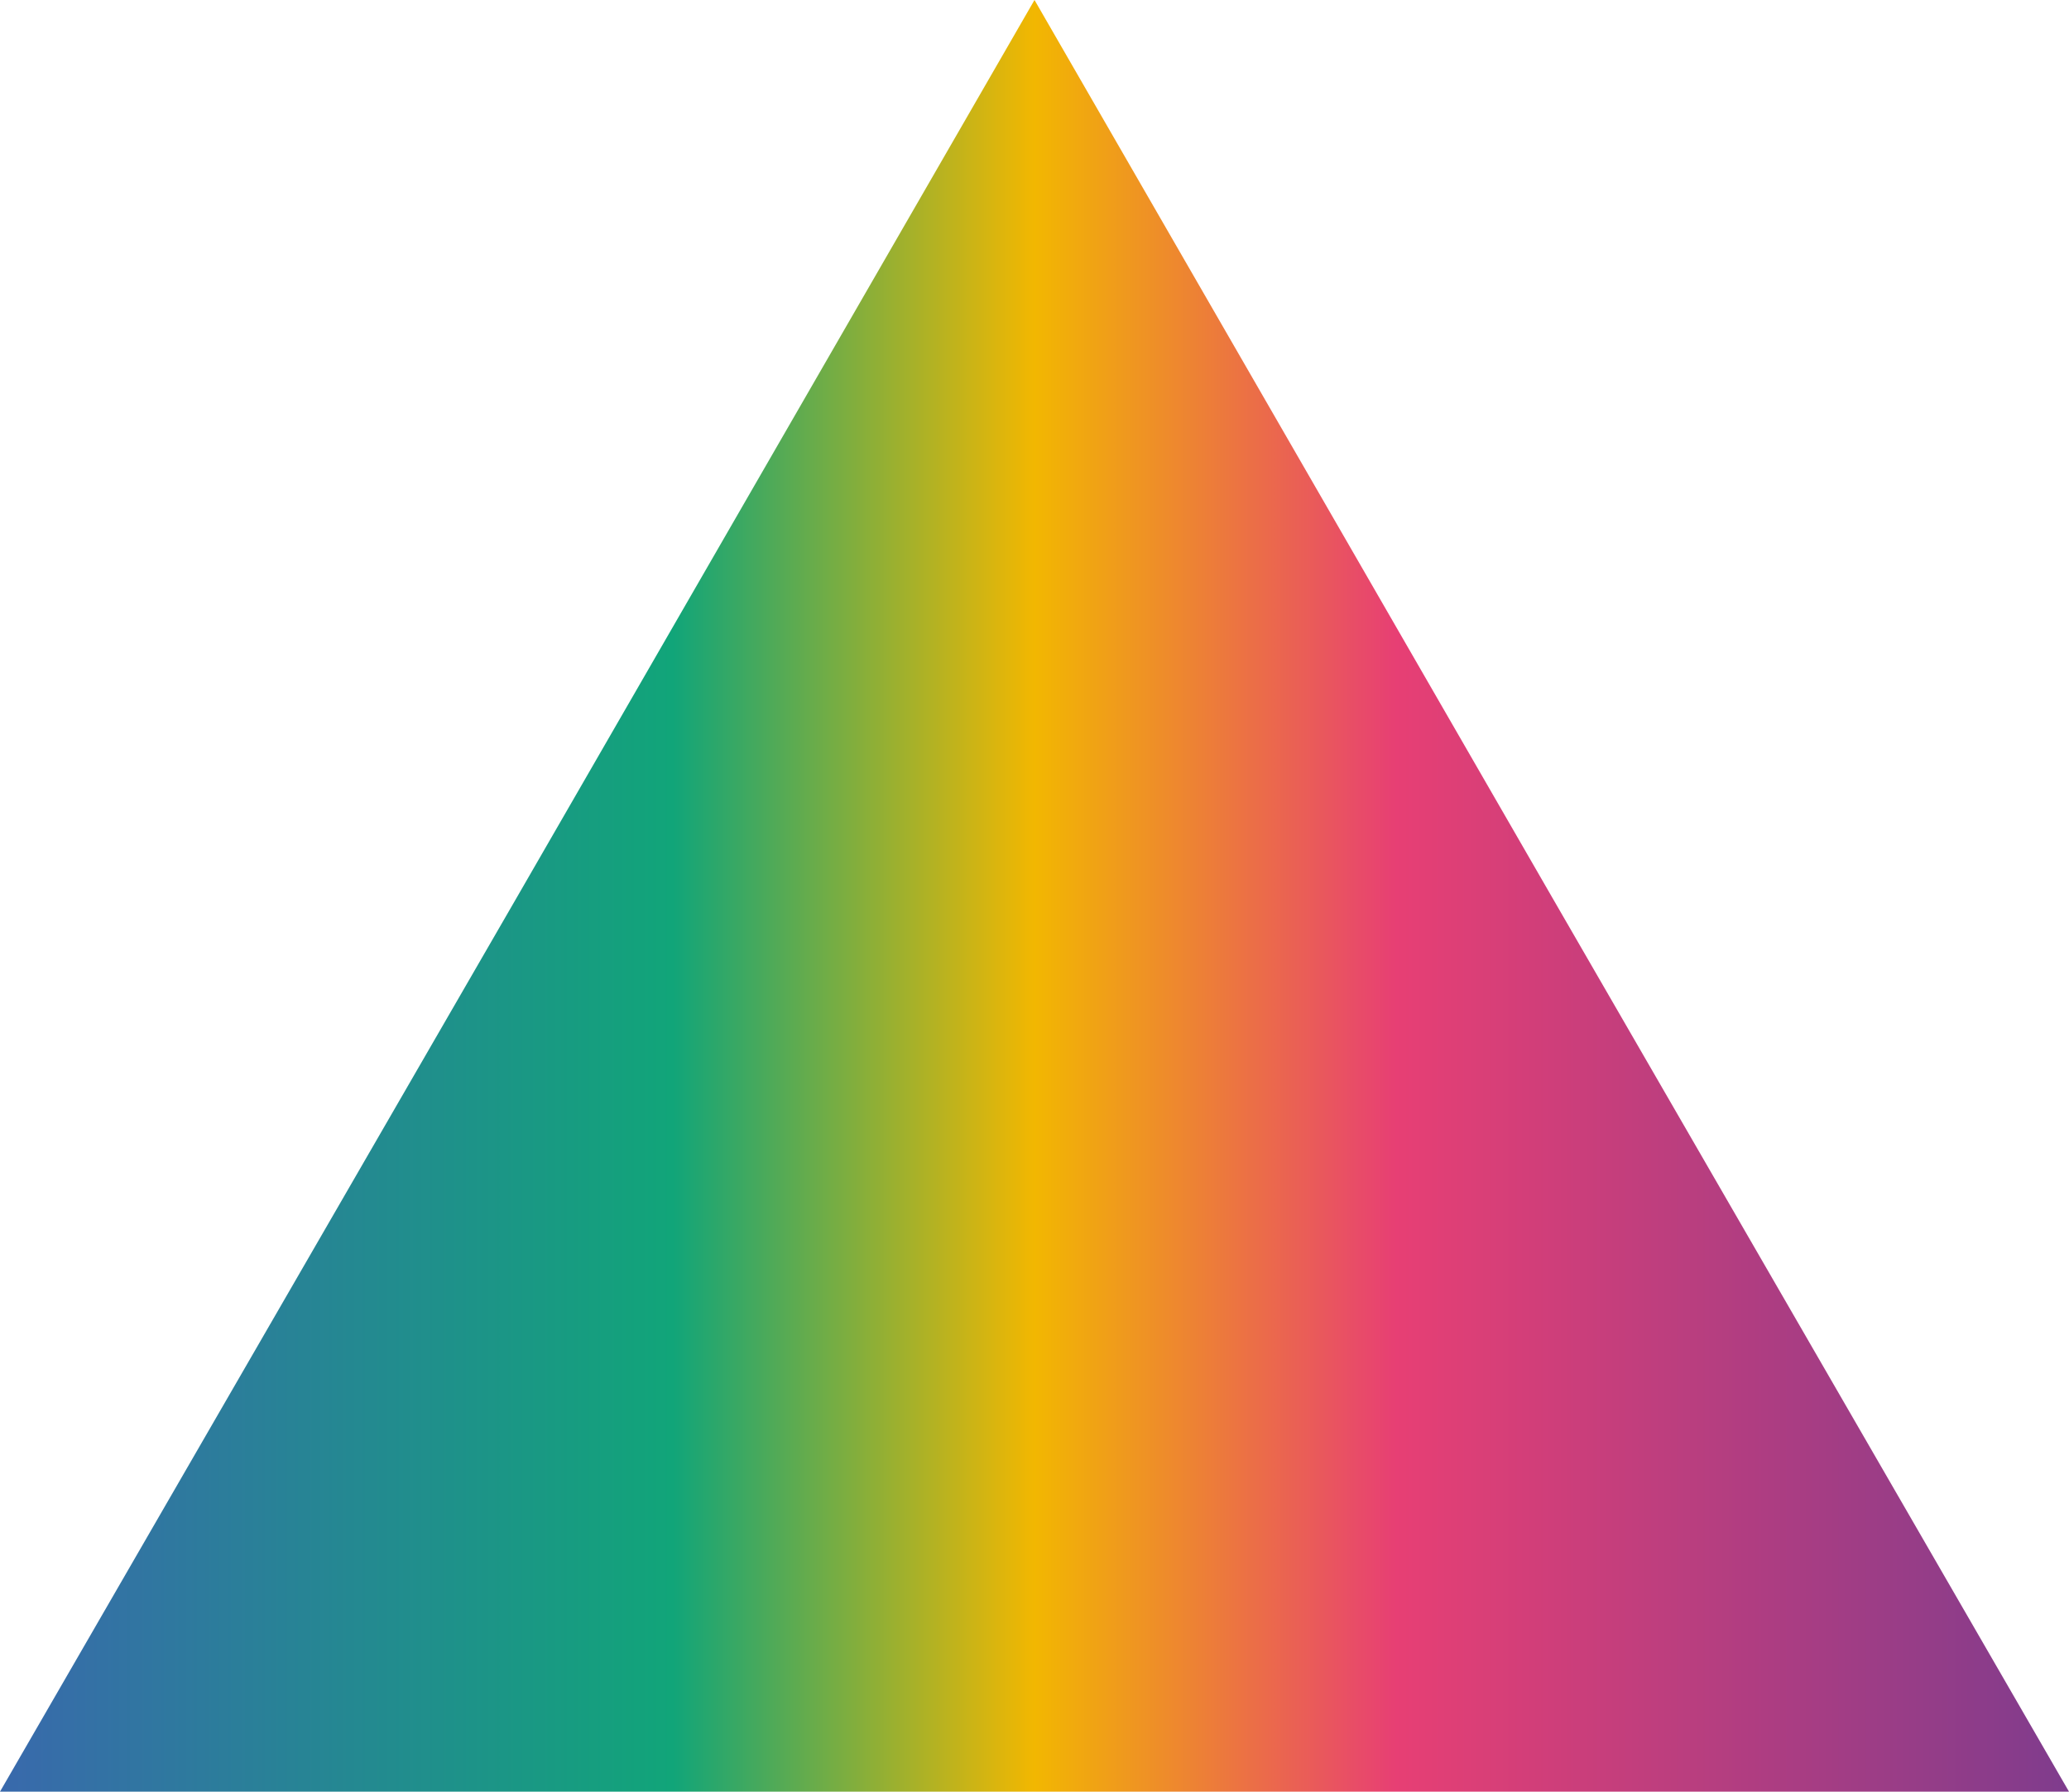
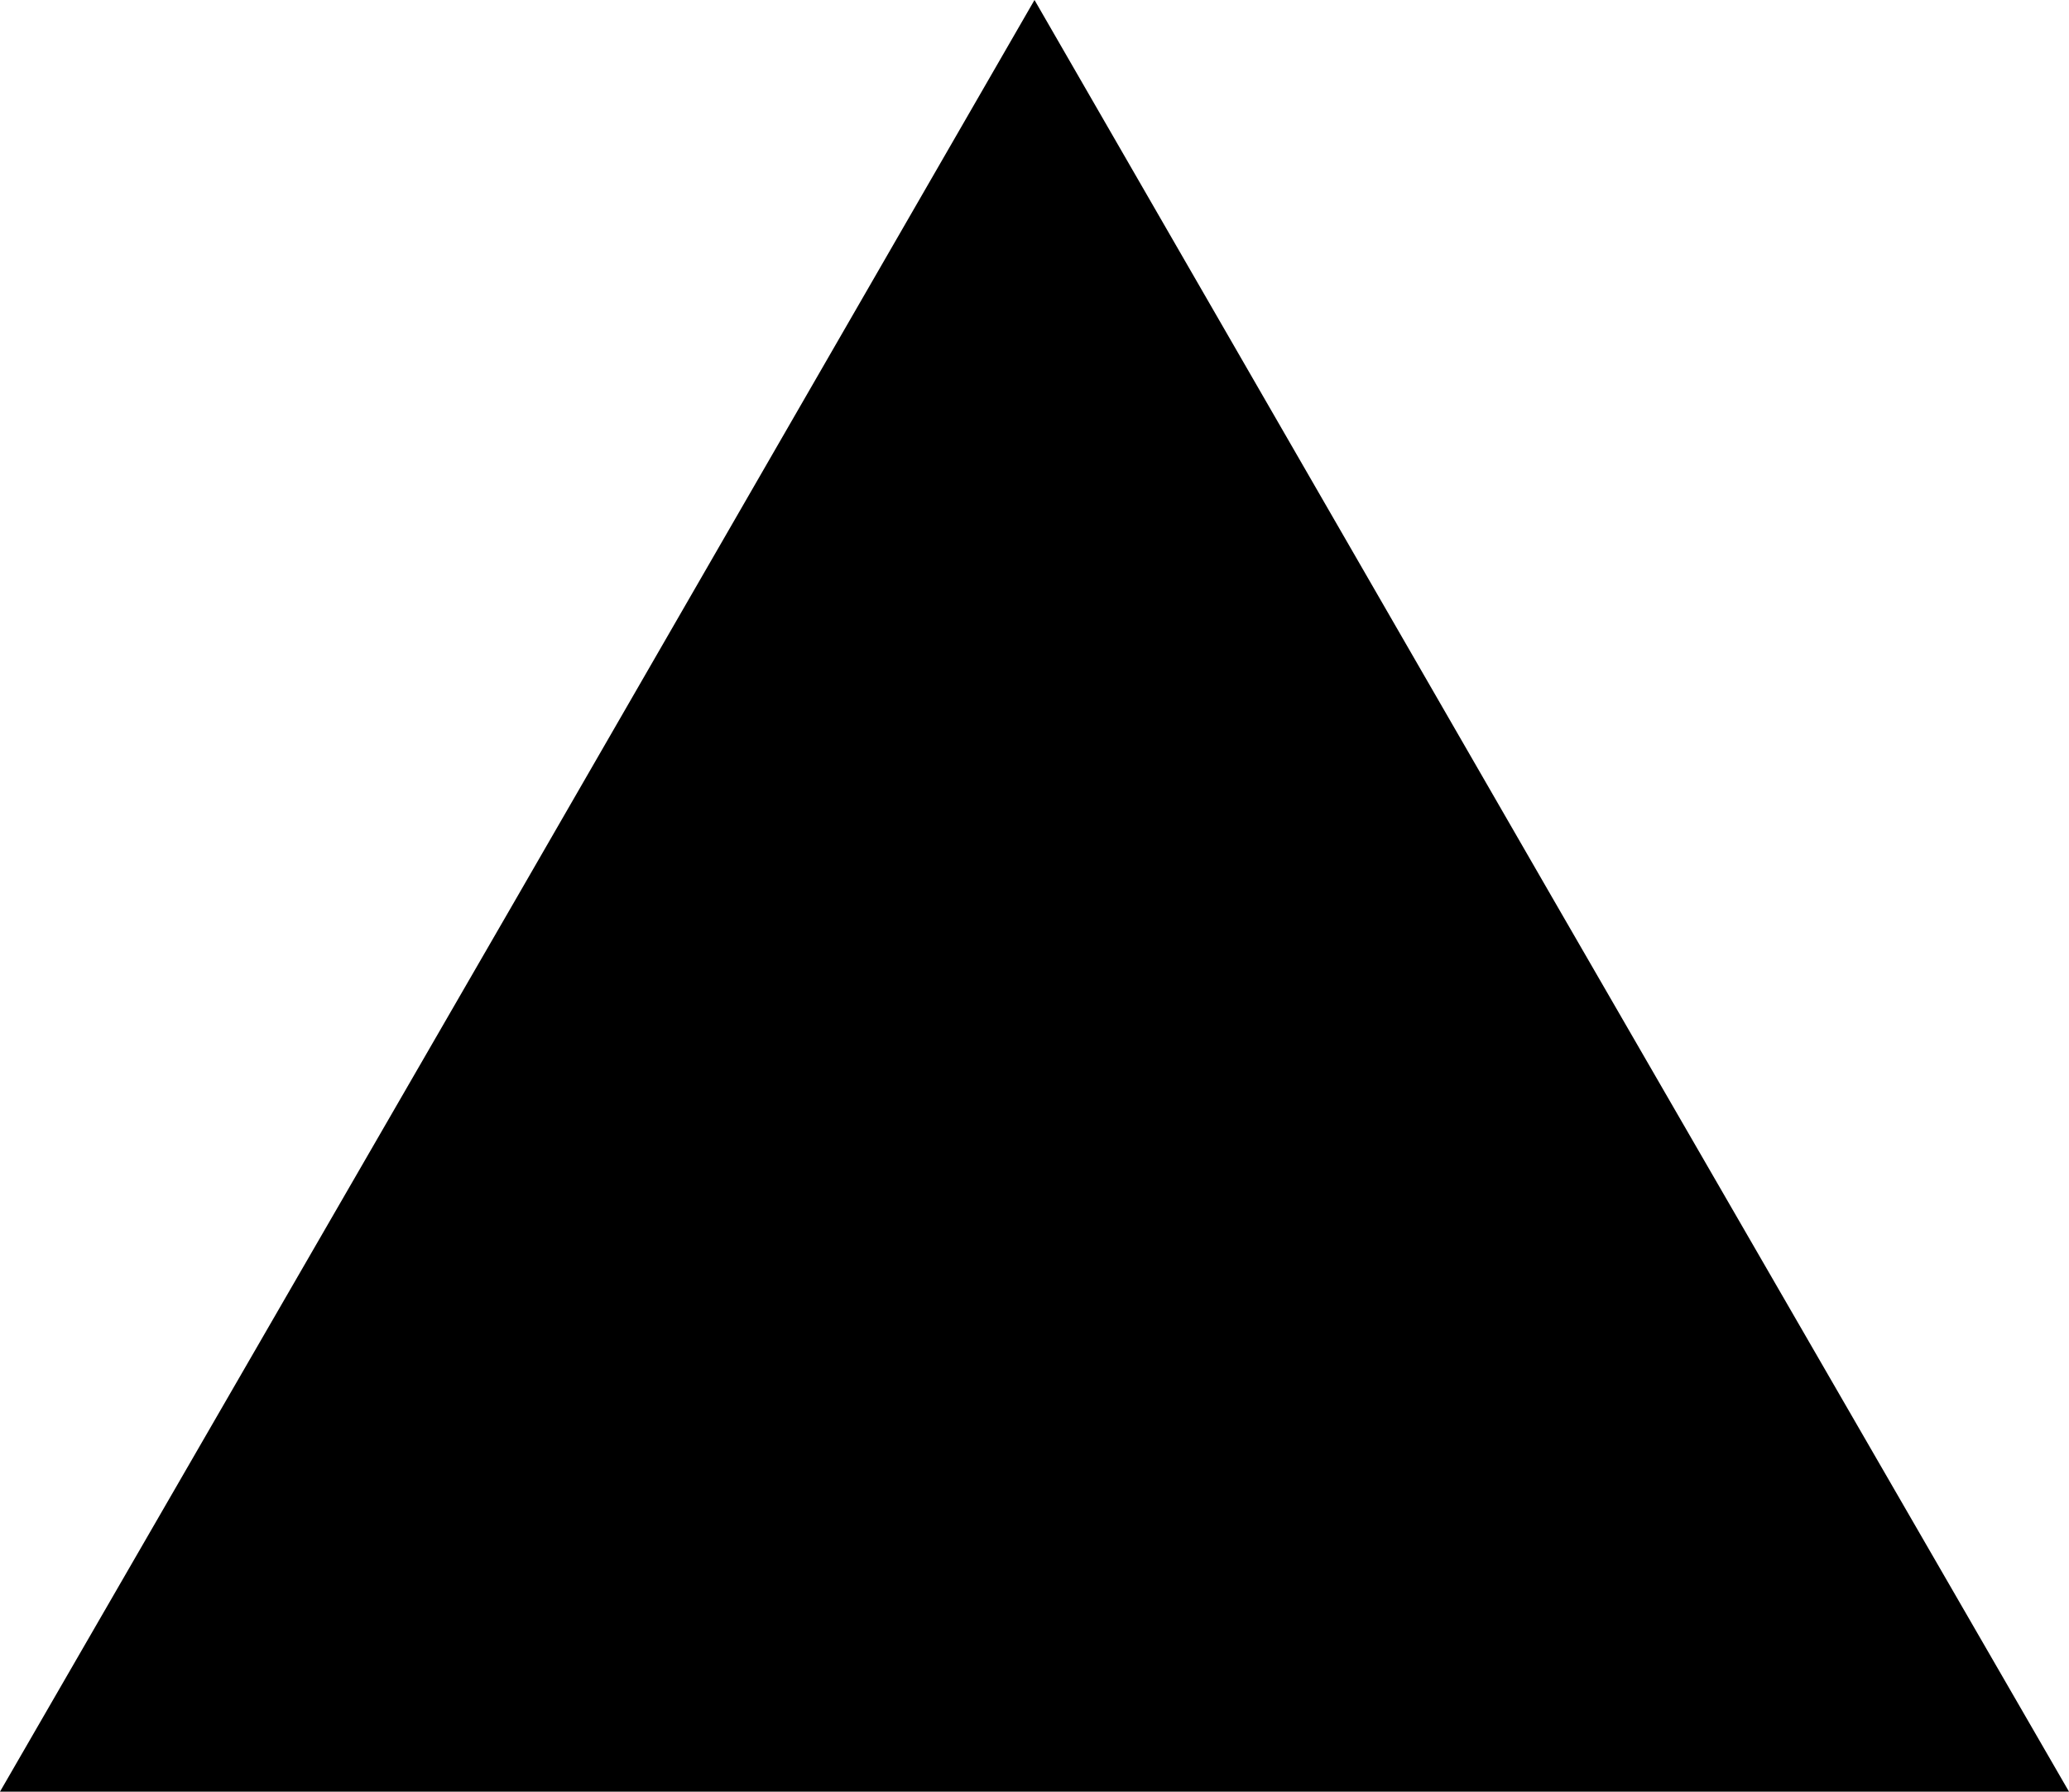
<svg xmlns="http://www.w3.org/2000/svg" width="12" height="10.39" viewBox="0 0 12 10.39">
-   <defs>
-     <linearGradient id="rainbow" y1="6" x2="12" y2="6" gradientUnits="userSpaceOnUse">
-       <stop offset="0" stop-color="#3969ac" />
-       <stop offset="0.325" stop-color="#11a579" />
-       <stop offset="0.5" stop-color="#f2b701" />
-       <stop offset="0.675" stop-color="#e73f74" />
-       <stop offset="1" stop-color="#7f3c8d" />
-     </linearGradient>
-   </defs>
-   <polygon points="6 10.39 0 10.39 3 5.2 6 0 9 5.2 12 10.39 6 10.39" fill="url(#rainbow)" />
+   <polygon points="6 10.39 0 10.39 3 5.2 6 0 9 5.2 12 10.39 6 10.39" />
</svg>
